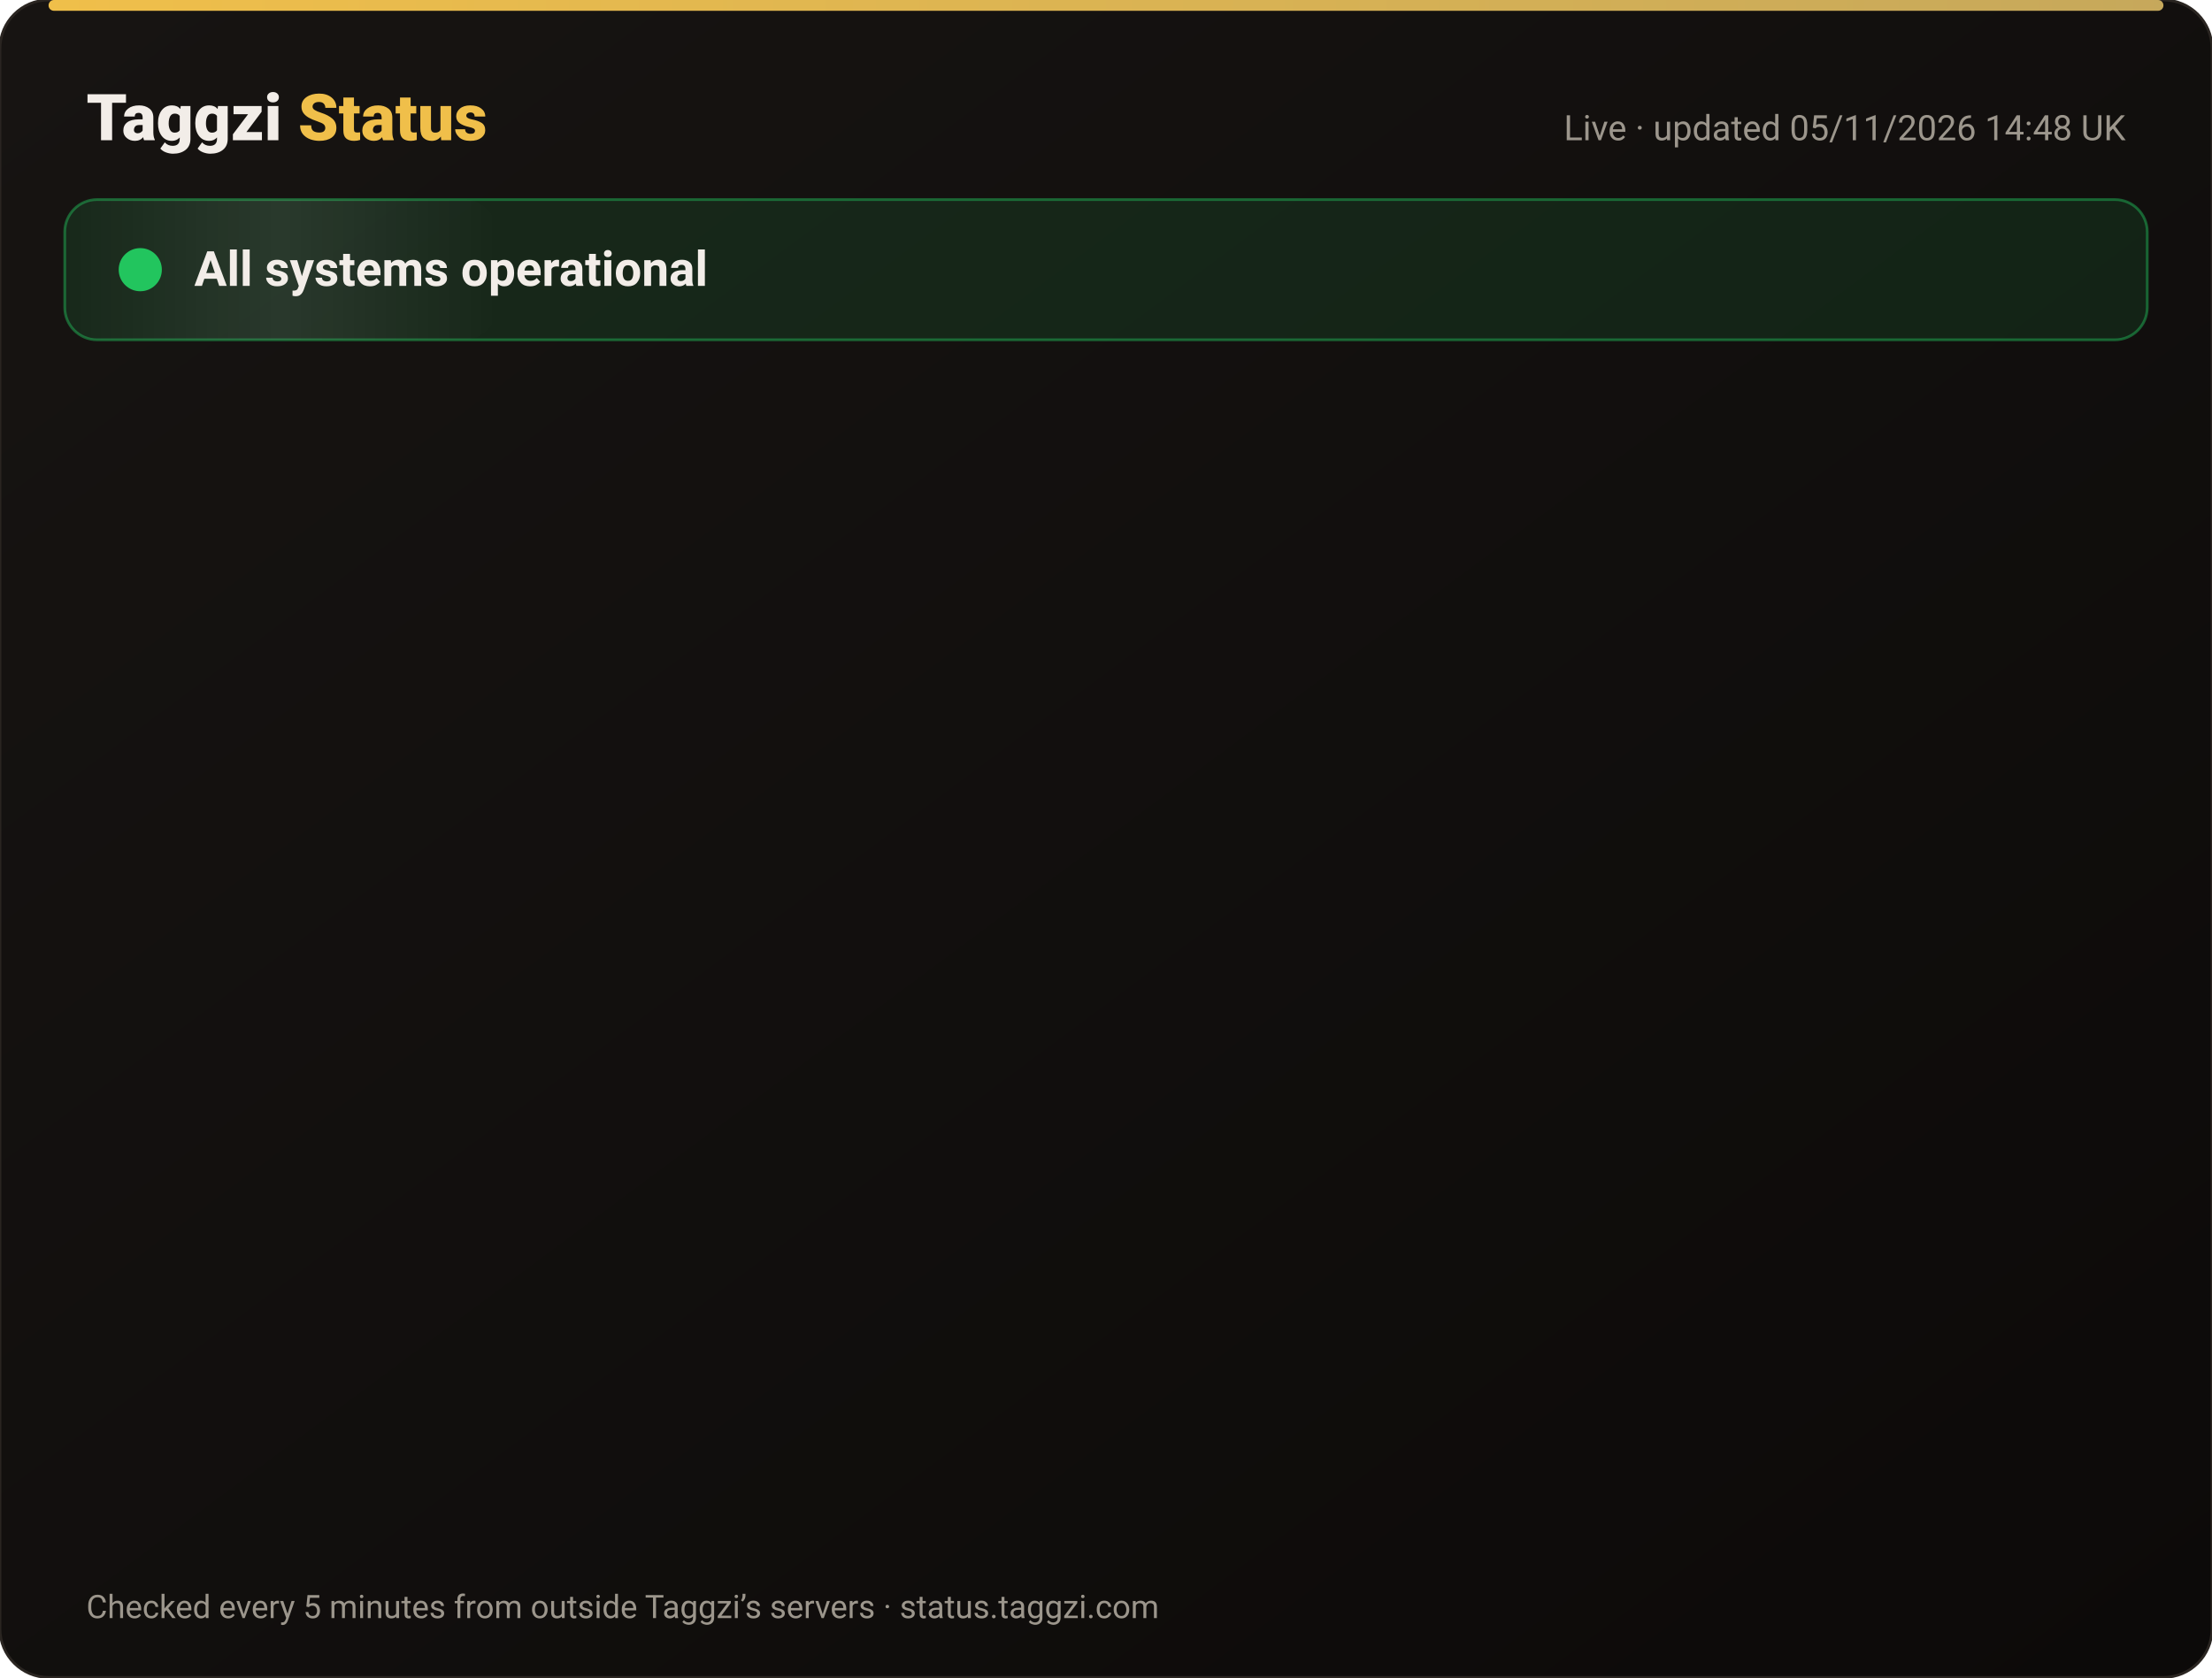
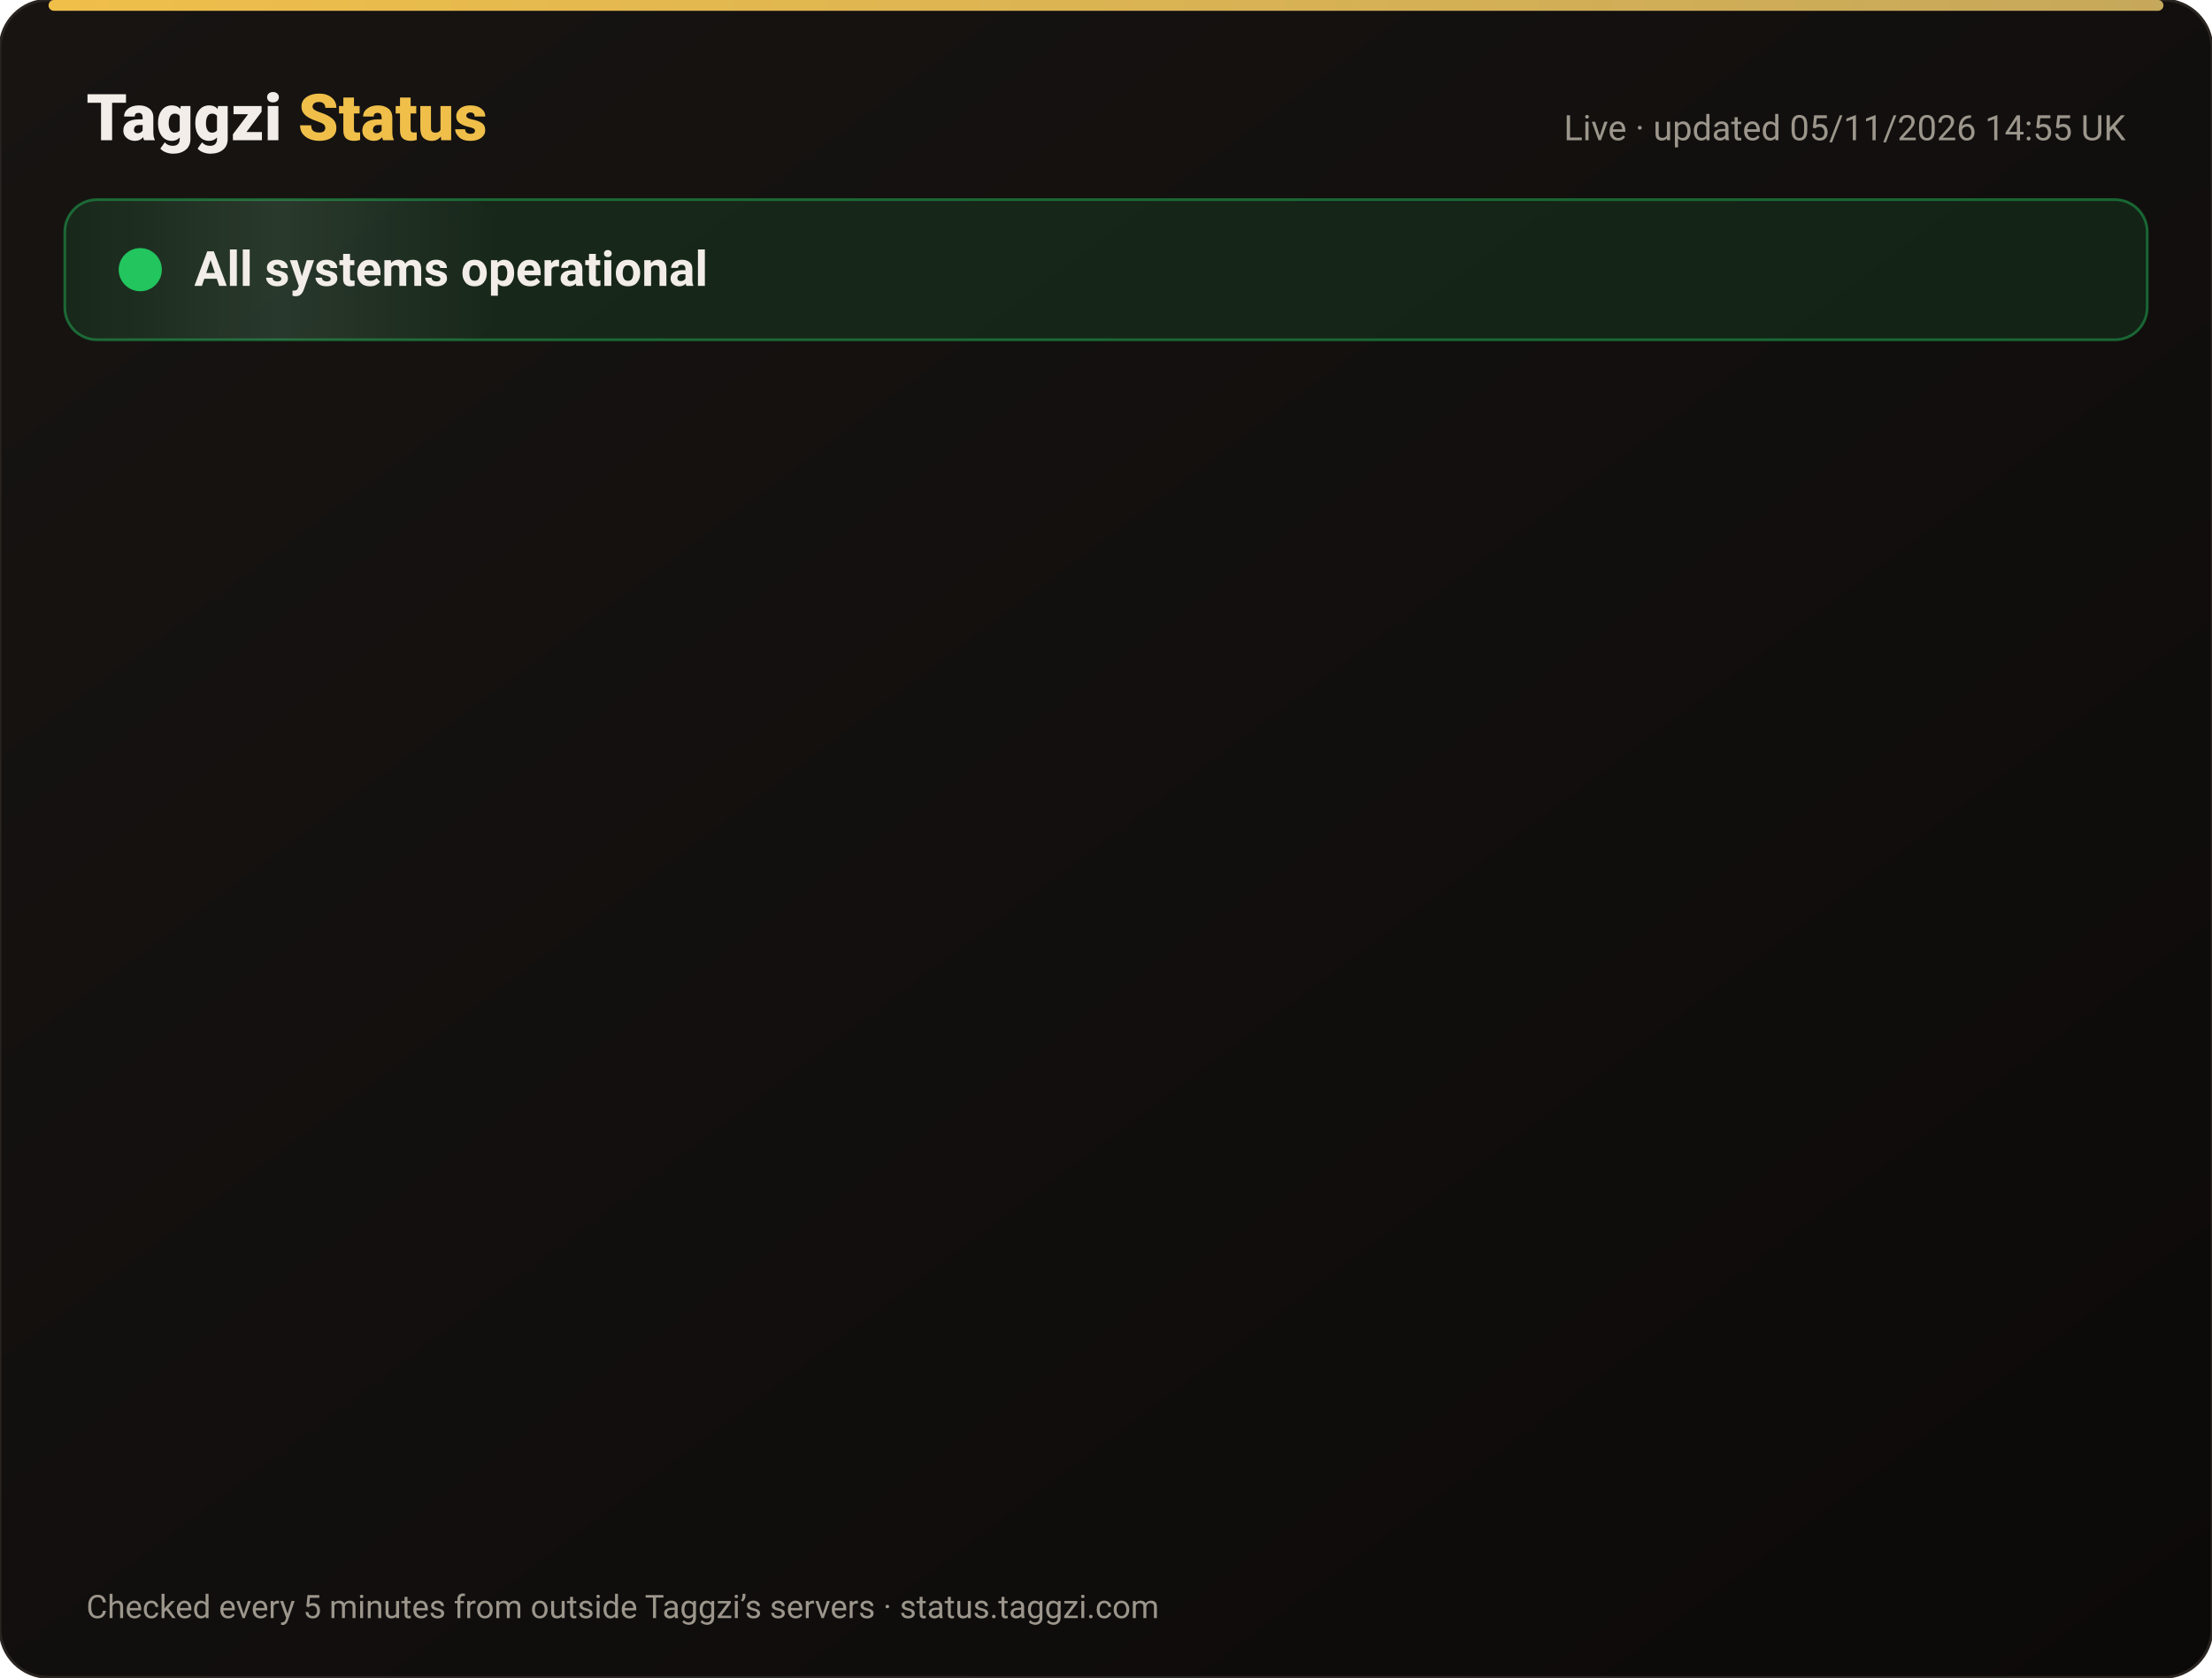
<svg xmlns="http://www.w3.org/2000/svg" width="820" height="622" viewBox="0 0 820 622" font-family="-apple-system,Segoe UI,Roboto,Helvetica,Arial,sans-serif">
  <defs>
    <linearGradient id="bg" x1="0" y1="0" x2="1" y2="1">
      <stop offset="0" stop-color="#171412" />
      <stop offset="1" stop-color="#0C0A09" />
    </linearGradient>
    <linearGradient id="gold" x1="0" x2="1">
      <stop offset="0" stop-color="#F0BF4A" />
      <stop offset="1" stop-color="#c6a85b" />
    </linearGradient>
    <linearGradient id="shine" x1="0" x2="1">
      <stop offset="0" stop-color="#fff" stop-opacity="0" />
      <stop offset=".5" stop-color="#fff" stop-opacity=".08" />
      <stop offset="1" stop-color="#fff" stop-opacity="0" />
    </linearGradient>
  </defs>
  <rect width="820" height="622" rx="18" fill="url(#bg)" stroke="#2a2521" />
  <rect x="18" y="0" width="784" height="4" rx="2" fill="url(#gold)" />
  <text x="32" y="52" font-size="24" font-weight="800" fill="#F2EDE8">Taggzi <tspan fill="#F0BF4A">Status</tspan>
  </text>
-   <text x="788" y="52" font-size="13" fill="#9C968C" text-anchor="end">Live · updated 05/11/2026 14:48 UK</text>
+   <text x="788" y="52" font-size="13" fill="#9C968C" text-anchor="end">Live · updated 05/11/2026 14:55 UK</text>
  <rect x="24" y="74" width="772" height="52" rx="12" fill="#22c55e" fill-opacity=".12" stroke="#22c55e" stroke-opacity=".45" />
  <rect x="24" y="74" width="160" height="52" rx="12" fill="url(#shine)">
    <animate attributeName="x" from="-160" to="820" dur="4s" repeatCount="indefinite" />
  </rect>
  <circle cx="52" cy="100" r="7" fill="#22c55e" />
  <circle cx="52" cy="100" r="7" fill="none" stroke="#22c55e" stroke-width="2">
    <animate attributeName="r" values="7;15;7" dur="2s" repeatCount="indefinite" />
    <animate attributeName="opacity" values=".9;0;.9" dur="2s" repeatCount="indefinite" />
  </circle>
  <text x="72" y="106" font-size="18" font-weight="700" fill="#F2EDE8">All systems operational</text>
  <g opacity="0">
    <animate attributeName="opacity" from="0" to="1" begin="0.00s" dur=".6s" fill="freeze" />
    <line x1="32" y1="188" x2="788" y2="188" stroke="#2a2521" />
    <circle cx="44" cy="166" r="6" fill="#22c55e">
      <animate attributeName="opacity" values="1;.45;1" dur="2.4s" begin="0.00s" repeatCount="indefinite" />
    </circle>
    <text x="62" y="171" font-size="15" font-weight="650" fill="#F2EDE8">Website</text>
    <text x="630" y="171" font-size="13" fill="#9C968C" text-anchor="end">99.96% uptime</text>
    <rect x="648" y="154" width="140" height="24" rx="12" fill="#22c55e" fill-opacity=".14" stroke="#22c55e" stroke-opacity=".5" />
    <text x="718" y="171" font-size="12" font-weight="700" fill="#22c55e" text-anchor="middle">Operational</text>
  </g>
  <g opacity="0">
    <animate attributeName="opacity" from="0" to="1" begin="0.15s" dur=".6s" fill="freeze" />
    <line x1="32" y1="234" x2="788" y2="234" stroke="#2a2521" />
    <circle cx="44" cy="212" r="6" fill="#22c55e">
      <animate attributeName="opacity" values="1;.45;1" dur="2.4s" begin="0.15s" repeatCount="indefinite" />
    </circle>
    <text x="62" y="217" font-size="15" font-weight="650" fill="#F2EDE8">Tag scans</text>
    <text x="630" y="217" font-size="13" fill="#9C968C" text-anchor="end">99.96% uptime</text>
    <rect x="648" y="200" width="140" height="24" rx="12" fill="#22c55e" fill-opacity=".14" stroke="#22c55e" stroke-opacity=".5" />
    <text x="718" y="217" font-size="12" font-weight="700" fill="#22c55e" text-anchor="middle">Operational</text>
  </g>
  <g opacity="0">
    <animate attributeName="opacity" from="0" to="1" begin="0.30s" dur=".6s" fill="freeze" />
    <line x1="32" y1="280" x2="788" y2="280" stroke="#2a2521" />
    <circle cx="44" cy="258" r="6" fill="#22c55e">
      <animate attributeName="opacity" values="1;.45;1" dur="2.4s" begin="0.30s" repeatCount="indefinite" />
    </circle>
    <text x="62" y="263" font-size="15" font-weight="650" fill="#F2EDE8">Manual tag lookup</text>
    <text x="630" y="263" font-size="13" fill="#9C968C" text-anchor="end">99.96% uptime</text>
    <rect x="648" y="246" width="140" height="24" rx="12" fill="#22c55e" fill-opacity=".14" stroke="#22c55e" stroke-opacity=".5" />
    <text x="718" y="263" font-size="12" font-weight="700" fill="#22c55e" text-anchor="middle">Operational</text>
  </g>
  <g opacity="0">
    <animate attributeName="opacity" from="0" to="1" begin="0.45s" dur=".6s" fill="freeze" />
    <line x1="32" y1="326" x2="788" y2="326" stroke="#2a2521" />
    <circle cx="44" cy="304" r="6" fill="#22c55e">
      <animate attributeName="opacity" values="1;.45;1" dur="2.4s" begin="0.45s" repeatCount="indefinite" />
    </circle>
    <text x="62" y="309" font-size="15" font-weight="650" fill="#F2EDE8">App &amp; login</text>
    <text x="630" y="309" font-size="13" fill="#9C968C" text-anchor="end">99.96% uptime</text>
    <rect x="648" y="292" width="140" height="24" rx="12" fill="#22c55e" fill-opacity=".14" stroke="#22c55e" stroke-opacity=".5" />
    <text x="718" y="309" font-size="12" font-weight="700" fill="#22c55e" text-anchor="middle">Operational</text>
  </g>
  <g opacity="0">
    <animate attributeName="opacity" from="0" to="1" begin="0.60s" dur=".6s" fill="freeze" />
    <line x1="32" y1="372" x2="788" y2="372" stroke="#2a2521" />
    <circle cx="44" cy="350" r="6" fill="#22c55e">
      <animate attributeName="opacity" values="1;.45;1" dur="2.4s" begin="0.60s" repeatCount="indefinite" />
    </circle>
    <text x="62" y="355" font-size="15" font-weight="650" fill="#F2EDE8">Community alerts</text>
    <text x="630" y="355" font-size="13" fill="#9C968C" text-anchor="end">99.96% uptime</text>
    <rect x="648" y="338" width="140" height="24" rx="12" fill="#22c55e" fill-opacity=".14" stroke="#22c55e" stroke-opacity=".5" />
    <text x="718" y="355" font-size="12" font-weight="700" fill="#22c55e" text-anchor="middle">Operational</text>
  </g>
  <g opacity="0">
    <animate attributeName="opacity" from="0" to="1" begin="0.75s" dur=".6s" fill="freeze" />
    <line x1="32" y1="418" x2="788" y2="418" stroke="#2a2521" />
    <circle cx="44" cy="396" r="6" fill="#22c55e">
      <animate attributeName="opacity" values="1;.45;1" dur="2.4s" begin="0.75s" repeatCount="indefinite" />
    </circle>
    <text x="62" y="401" font-size="15" font-weight="650" fill="#F2EDE8">Private calling</text>
    <text x="630" y="401" font-size="13" fill="#9C968C" text-anchor="end">99.96% uptime</text>
    <rect x="648" y="384" width="140" height="24" rx="12" fill="#22c55e" fill-opacity=".14" stroke="#22c55e" stroke-opacity=".5" />
    <text x="718" y="401" font-size="12" font-weight="700" fill="#22c55e" text-anchor="middle">Operational</text>
  </g>
  <g opacity="0">
    <animate attributeName="opacity" from="0" to="1" begin="0.90s" dur=".6s" fill="freeze" />
    <line x1="32" y1="464" x2="788" y2="464" stroke="#2a2521" />
    <circle cx="44" cy="442" r="6" fill="#22c55e">
      <animate attributeName="opacity" values="1;.45;1" dur="2.4s" begin="0.90s" repeatCount="indefinite" />
    </circle>
    <text x="62" y="447" font-size="15" font-weight="650" fill="#F2EDE8">Payments</text>
    <text x="630" y="447" font-size="13" fill="#9C968C" text-anchor="end">99.95% uptime</text>
    <rect x="648" y="430" width="140" height="24" rx="12" fill="#22c55e" fill-opacity=".14" stroke="#22c55e" stroke-opacity=".5" />
    <text x="718" y="447" font-size="12" font-weight="700" fill="#22c55e" text-anchor="middle">Operational</text>
  </g>
  <g opacity="0">
    <animate attributeName="opacity" from="0" to="1" begin="1.05s" dur=".6s" fill="freeze" />
    <line x1="32" y1="510" x2="788" y2="510" stroke="#2a2521" />
    <circle cx="44" cy="488" r="6" fill="#22c55e">
      <animate attributeName="opacity" values="1;.45;1" dur="2.4s" begin="1.05s" repeatCount="indefinite" />
    </circle>
    <text x="62" y="493" font-size="15" font-weight="650" fill="#F2EDE8">Email &amp; support</text>
    <text x="630" y="493" font-size="13" fill="#9C968C" text-anchor="end">99.96% uptime</text>
    <rect x="648" y="476" width="140" height="24" rx="12" fill="#22c55e" fill-opacity=".14" stroke="#22c55e" stroke-opacity=".5" />
    <text x="718" y="493" font-size="12" font-weight="700" fill="#22c55e" text-anchor="middle">Operational</text>
  </g>
  <g opacity="0">
    <animate attributeName="opacity" from="0" to="1" begin="1.20s" dur=".6s" fill="freeze" />
    <line x1="32" y1="556" x2="788" y2="556" stroke="#2a2521" />
    <circle cx="44" cy="534" r="6" fill="#22c55e">
      <animate attributeName="opacity" values="1;.45;1" dur="2.4s" begin="1.20s" repeatCount="indefinite" />
    </circle>
    <text x="62" y="539" font-size="15" font-weight="650" fill="#F2EDE8">Secure connection (SSL)</text>
    <text x="630" y="539" font-size="13" fill="#9C968C" text-anchor="end">100.00% uptime</text>
    <rect x="648" y="522" width="140" height="24" rx="12" fill="#22c55e" fill-opacity=".14" stroke="#22c55e" stroke-opacity=".5" />
    <text x="718" y="539" font-size="12" font-weight="700" fill="#22c55e" text-anchor="middle">Operational</text>
  </g>
  <text x="32" y="600" font-size="12" fill="#9C968C">Checked every 5 minutes from outside Taggzi’s servers · status.taggzi.com</text>
</svg>
